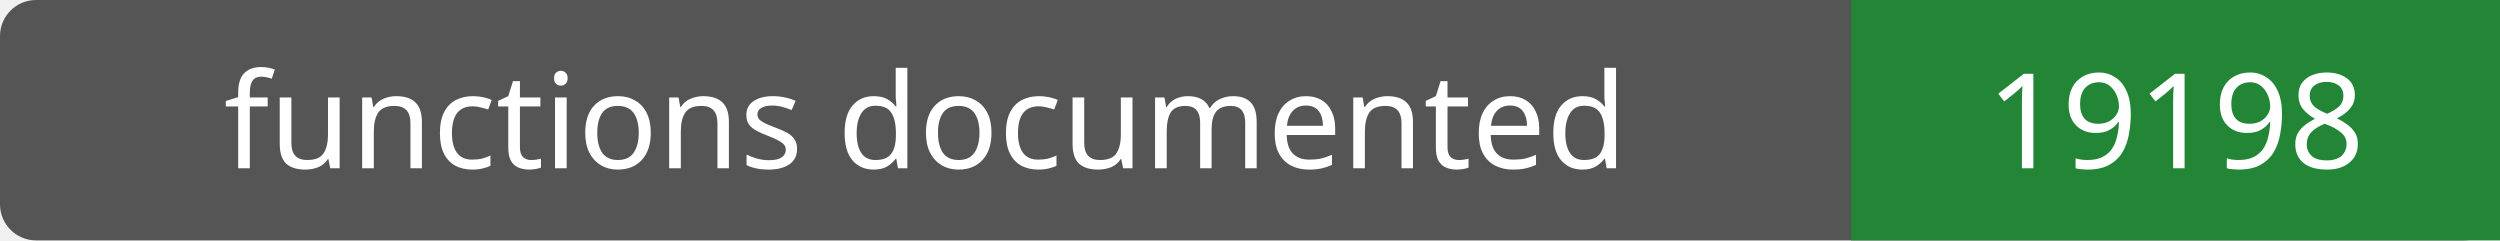
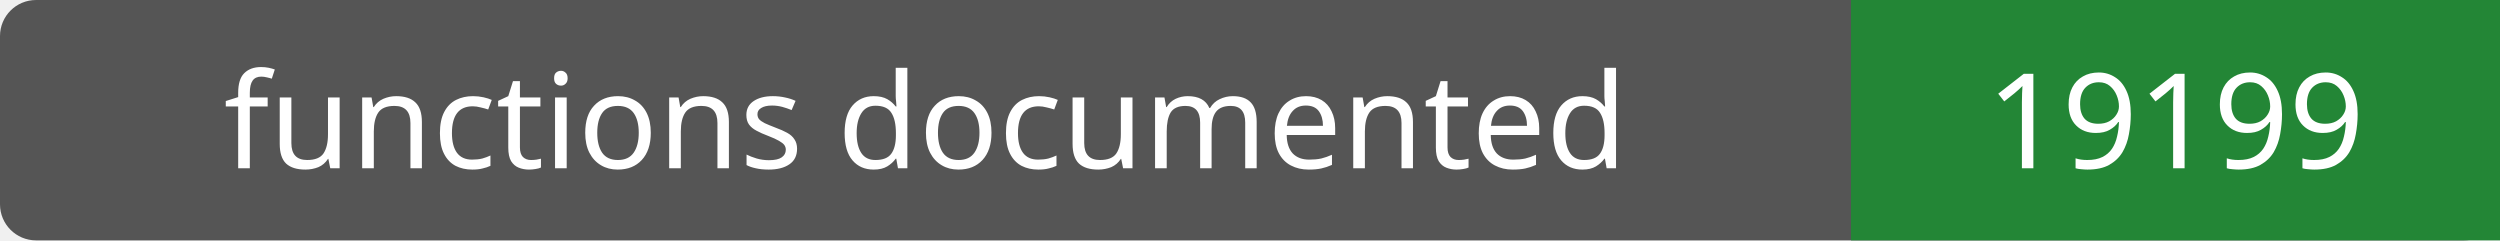
- <svg xmlns="http://www.w3.org/2000/svg" width="208" height="20" role="img" aria-label="functions documented: 19198">
+ <svg xmlns="http://www.w3.org/2000/svg" width="208" height="20" role="img" aria-label="functions documented: 19199">
  <rect width="208" height="20" rx="3" fill="#555" />
  <path fill="#238636" d="M154 0h54v20H154z" />
  <g fill="#fff" text-anchor="middle" font-family="Verdana,sans-serif" font-size="11">
    <text x="77.0" y="14">functions documented</text>
-     <text x="181.0" y="14">19198</text>
+     <text x="181.0" y="14">19199</text>
  </g>
</svg>
